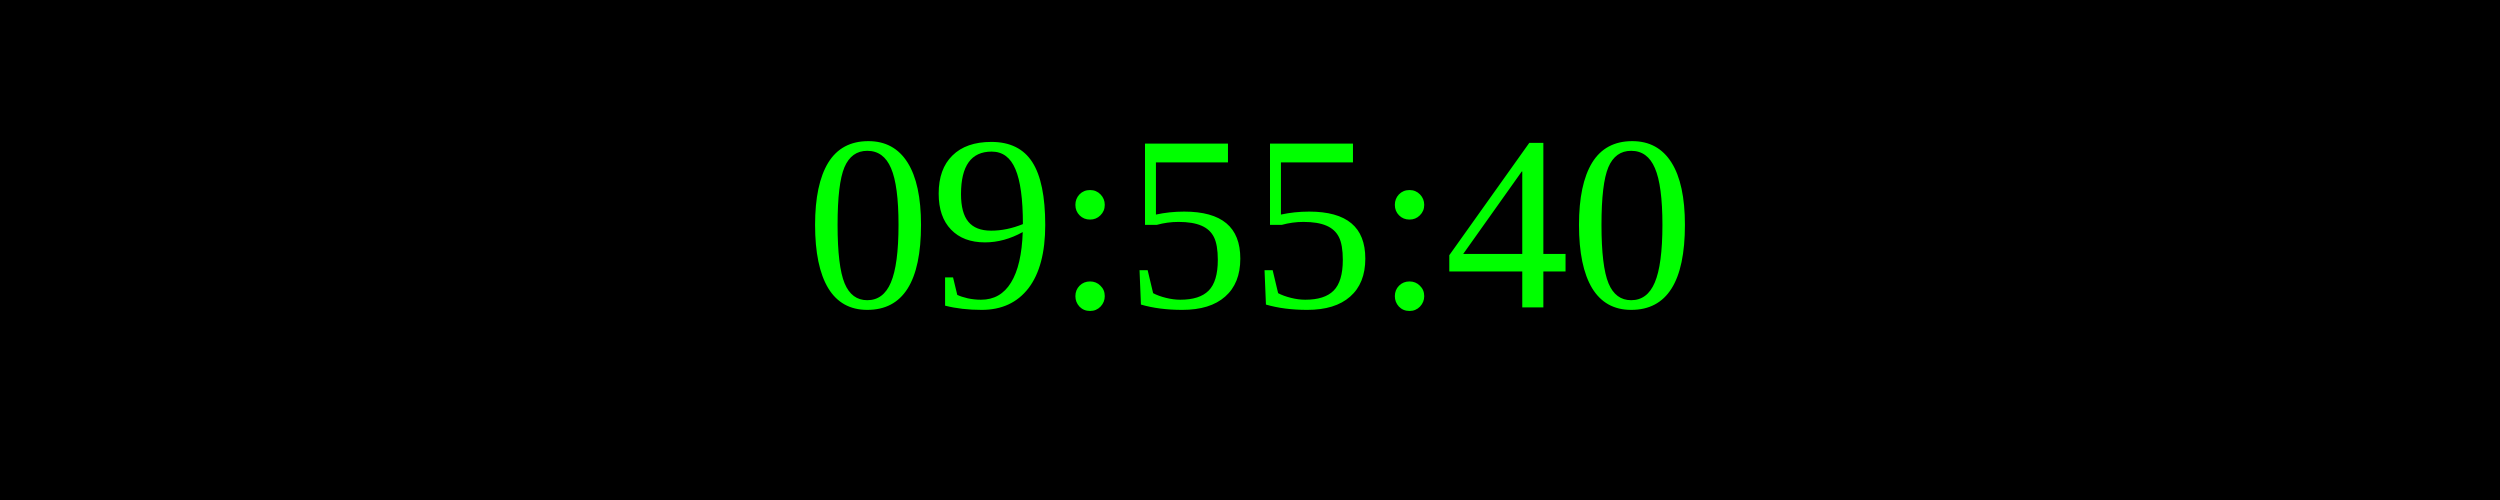
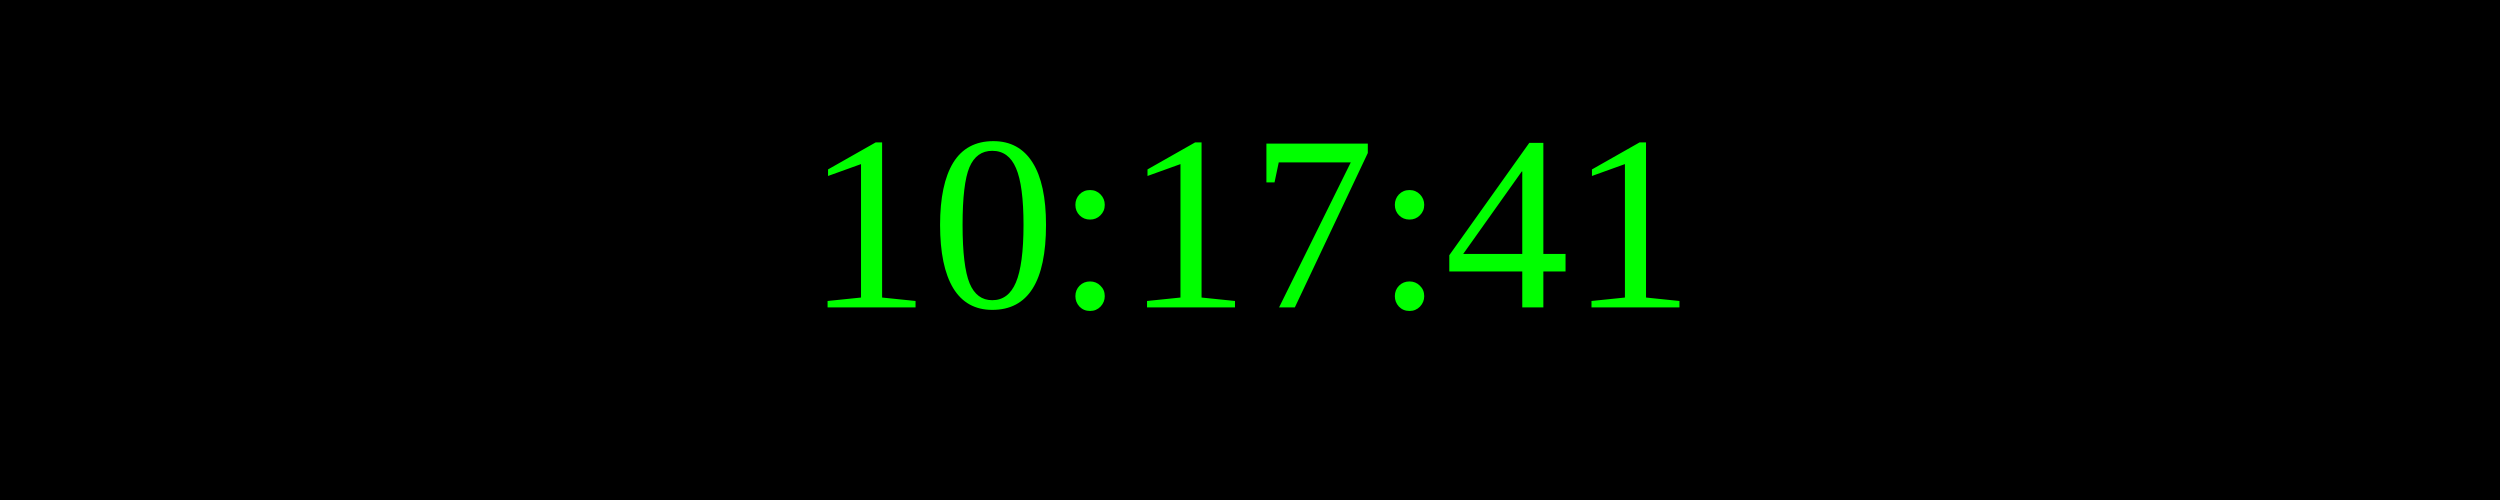
<svg xmlns="http://www.w3.org/2000/svg" width="250" height="50">
  <rect width="100%" height="100%" fill="black" />
  <text x="50%" y="50%" font-size="25" fill="lime" text-anchor="middle" dominant-baseline="middle">
- 09:55:40
+ 10:17:41
</text>
</svg>
